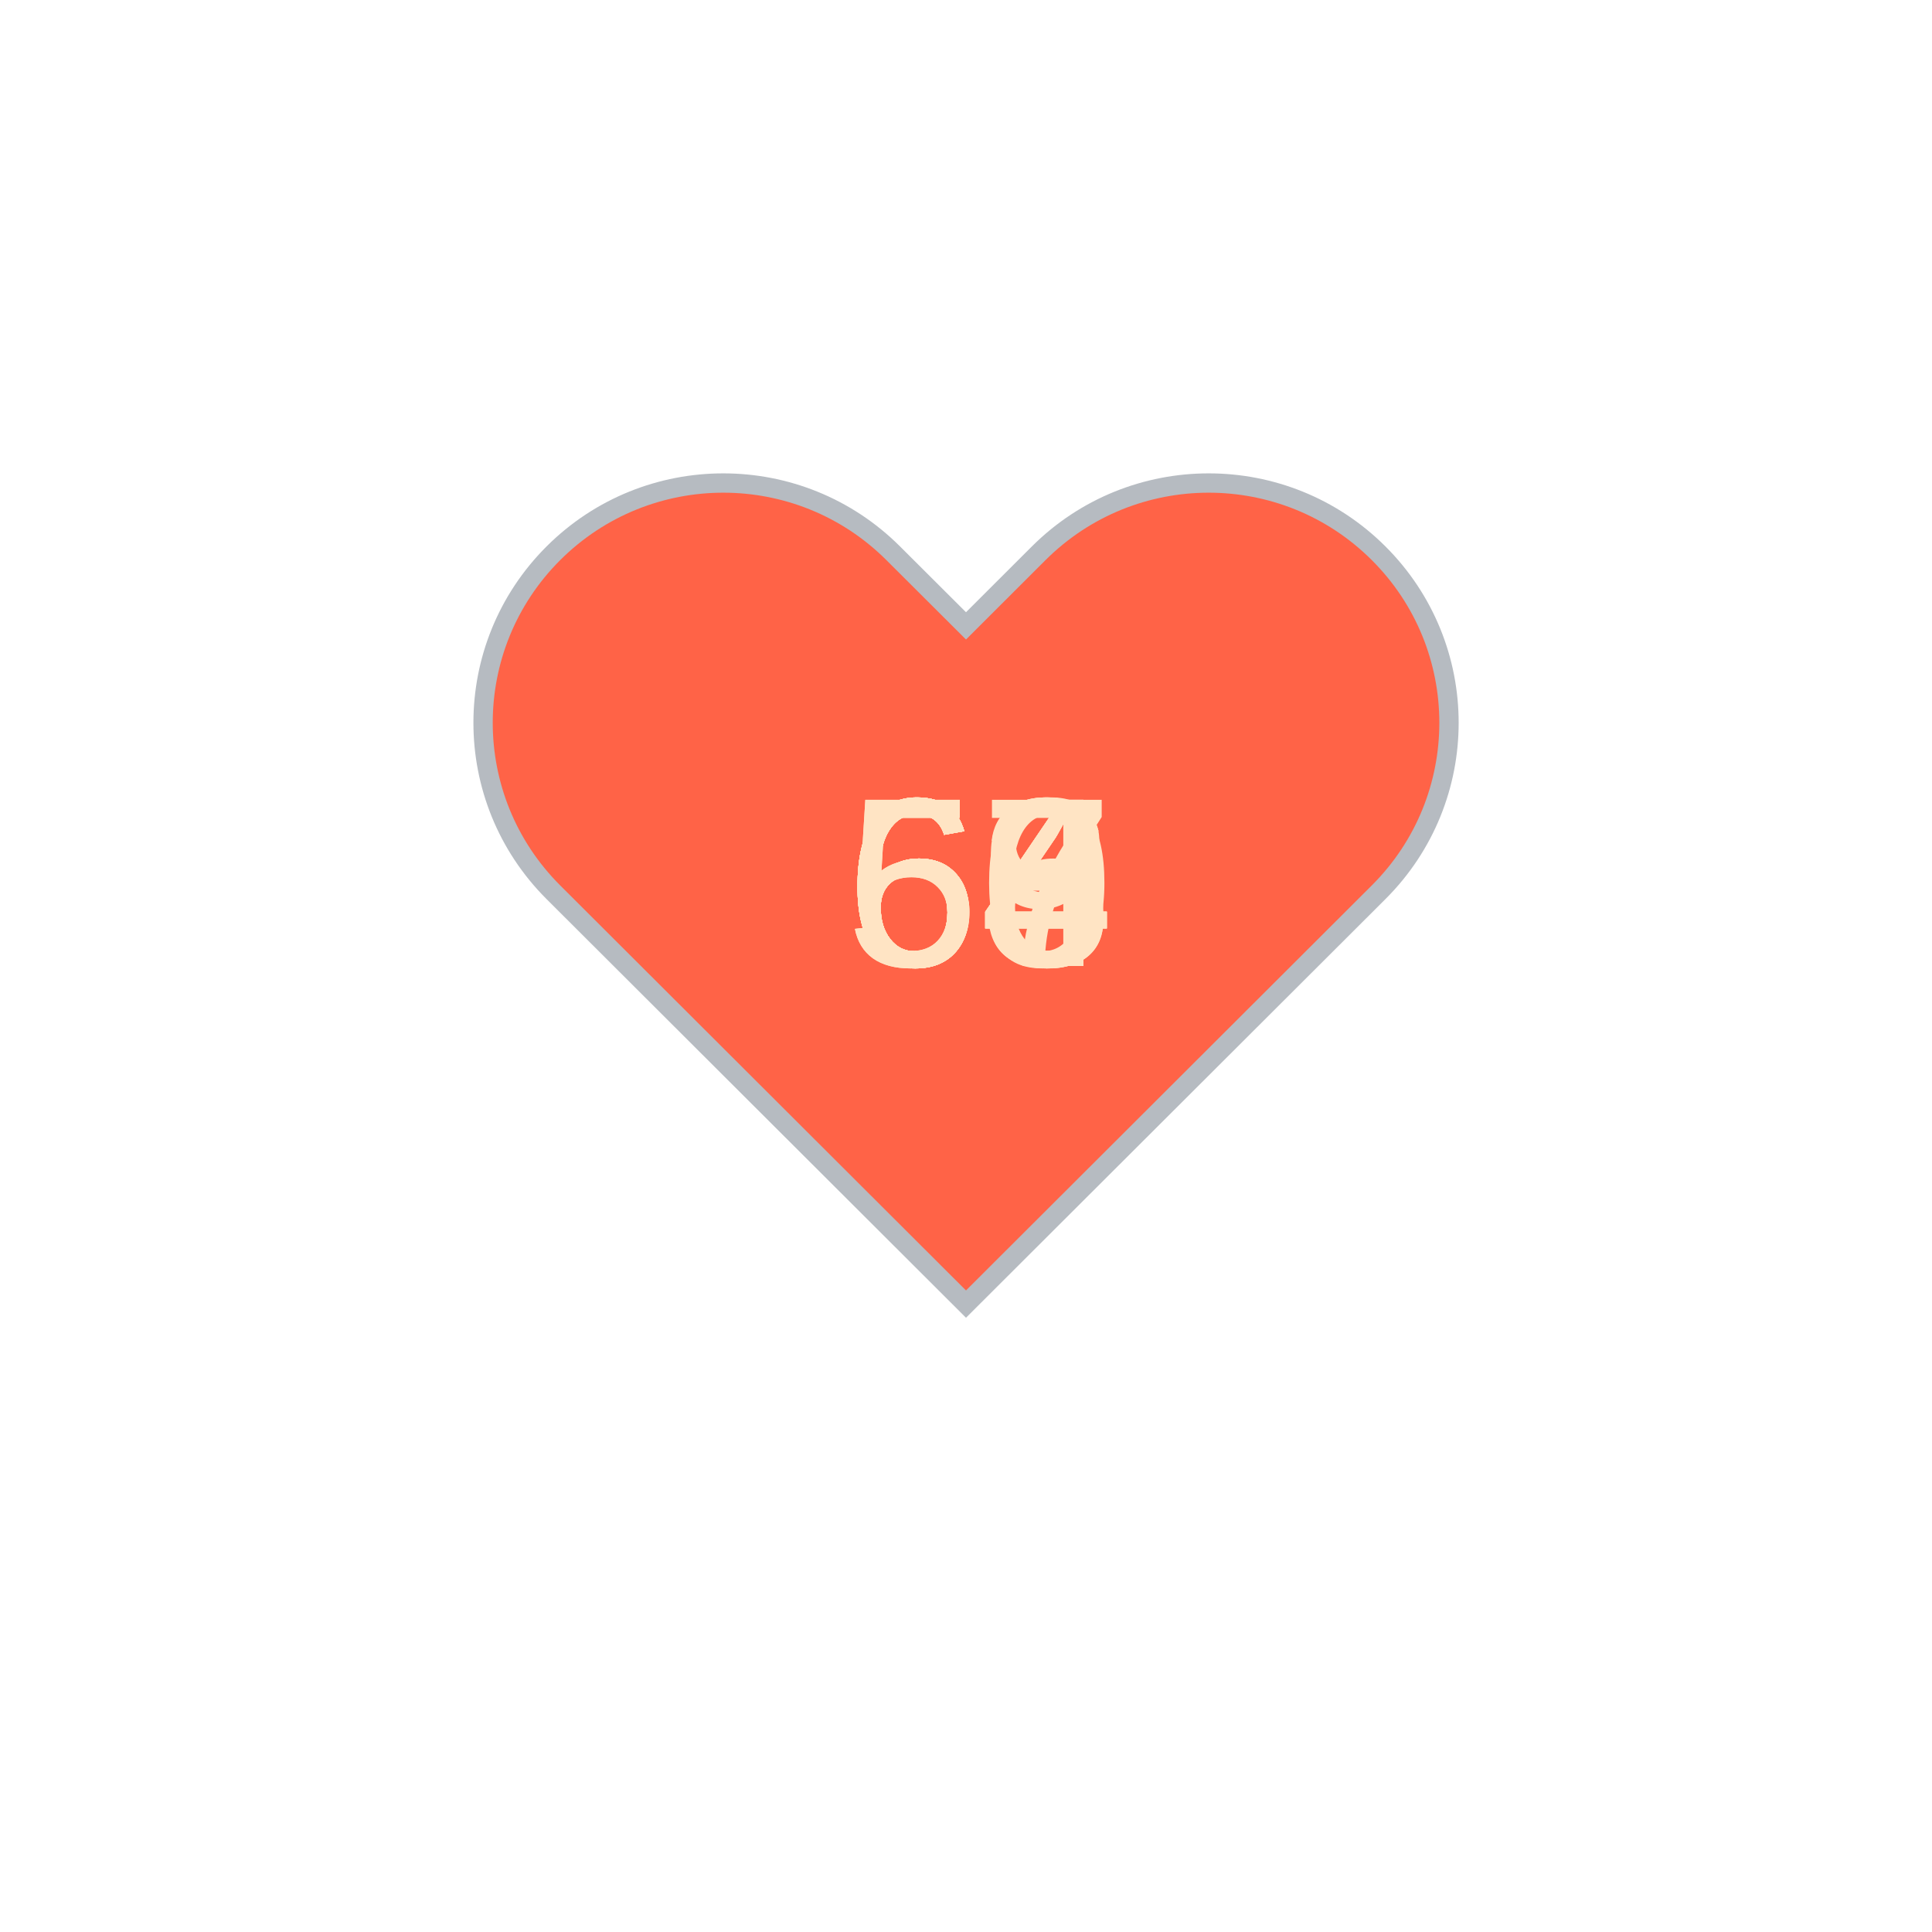
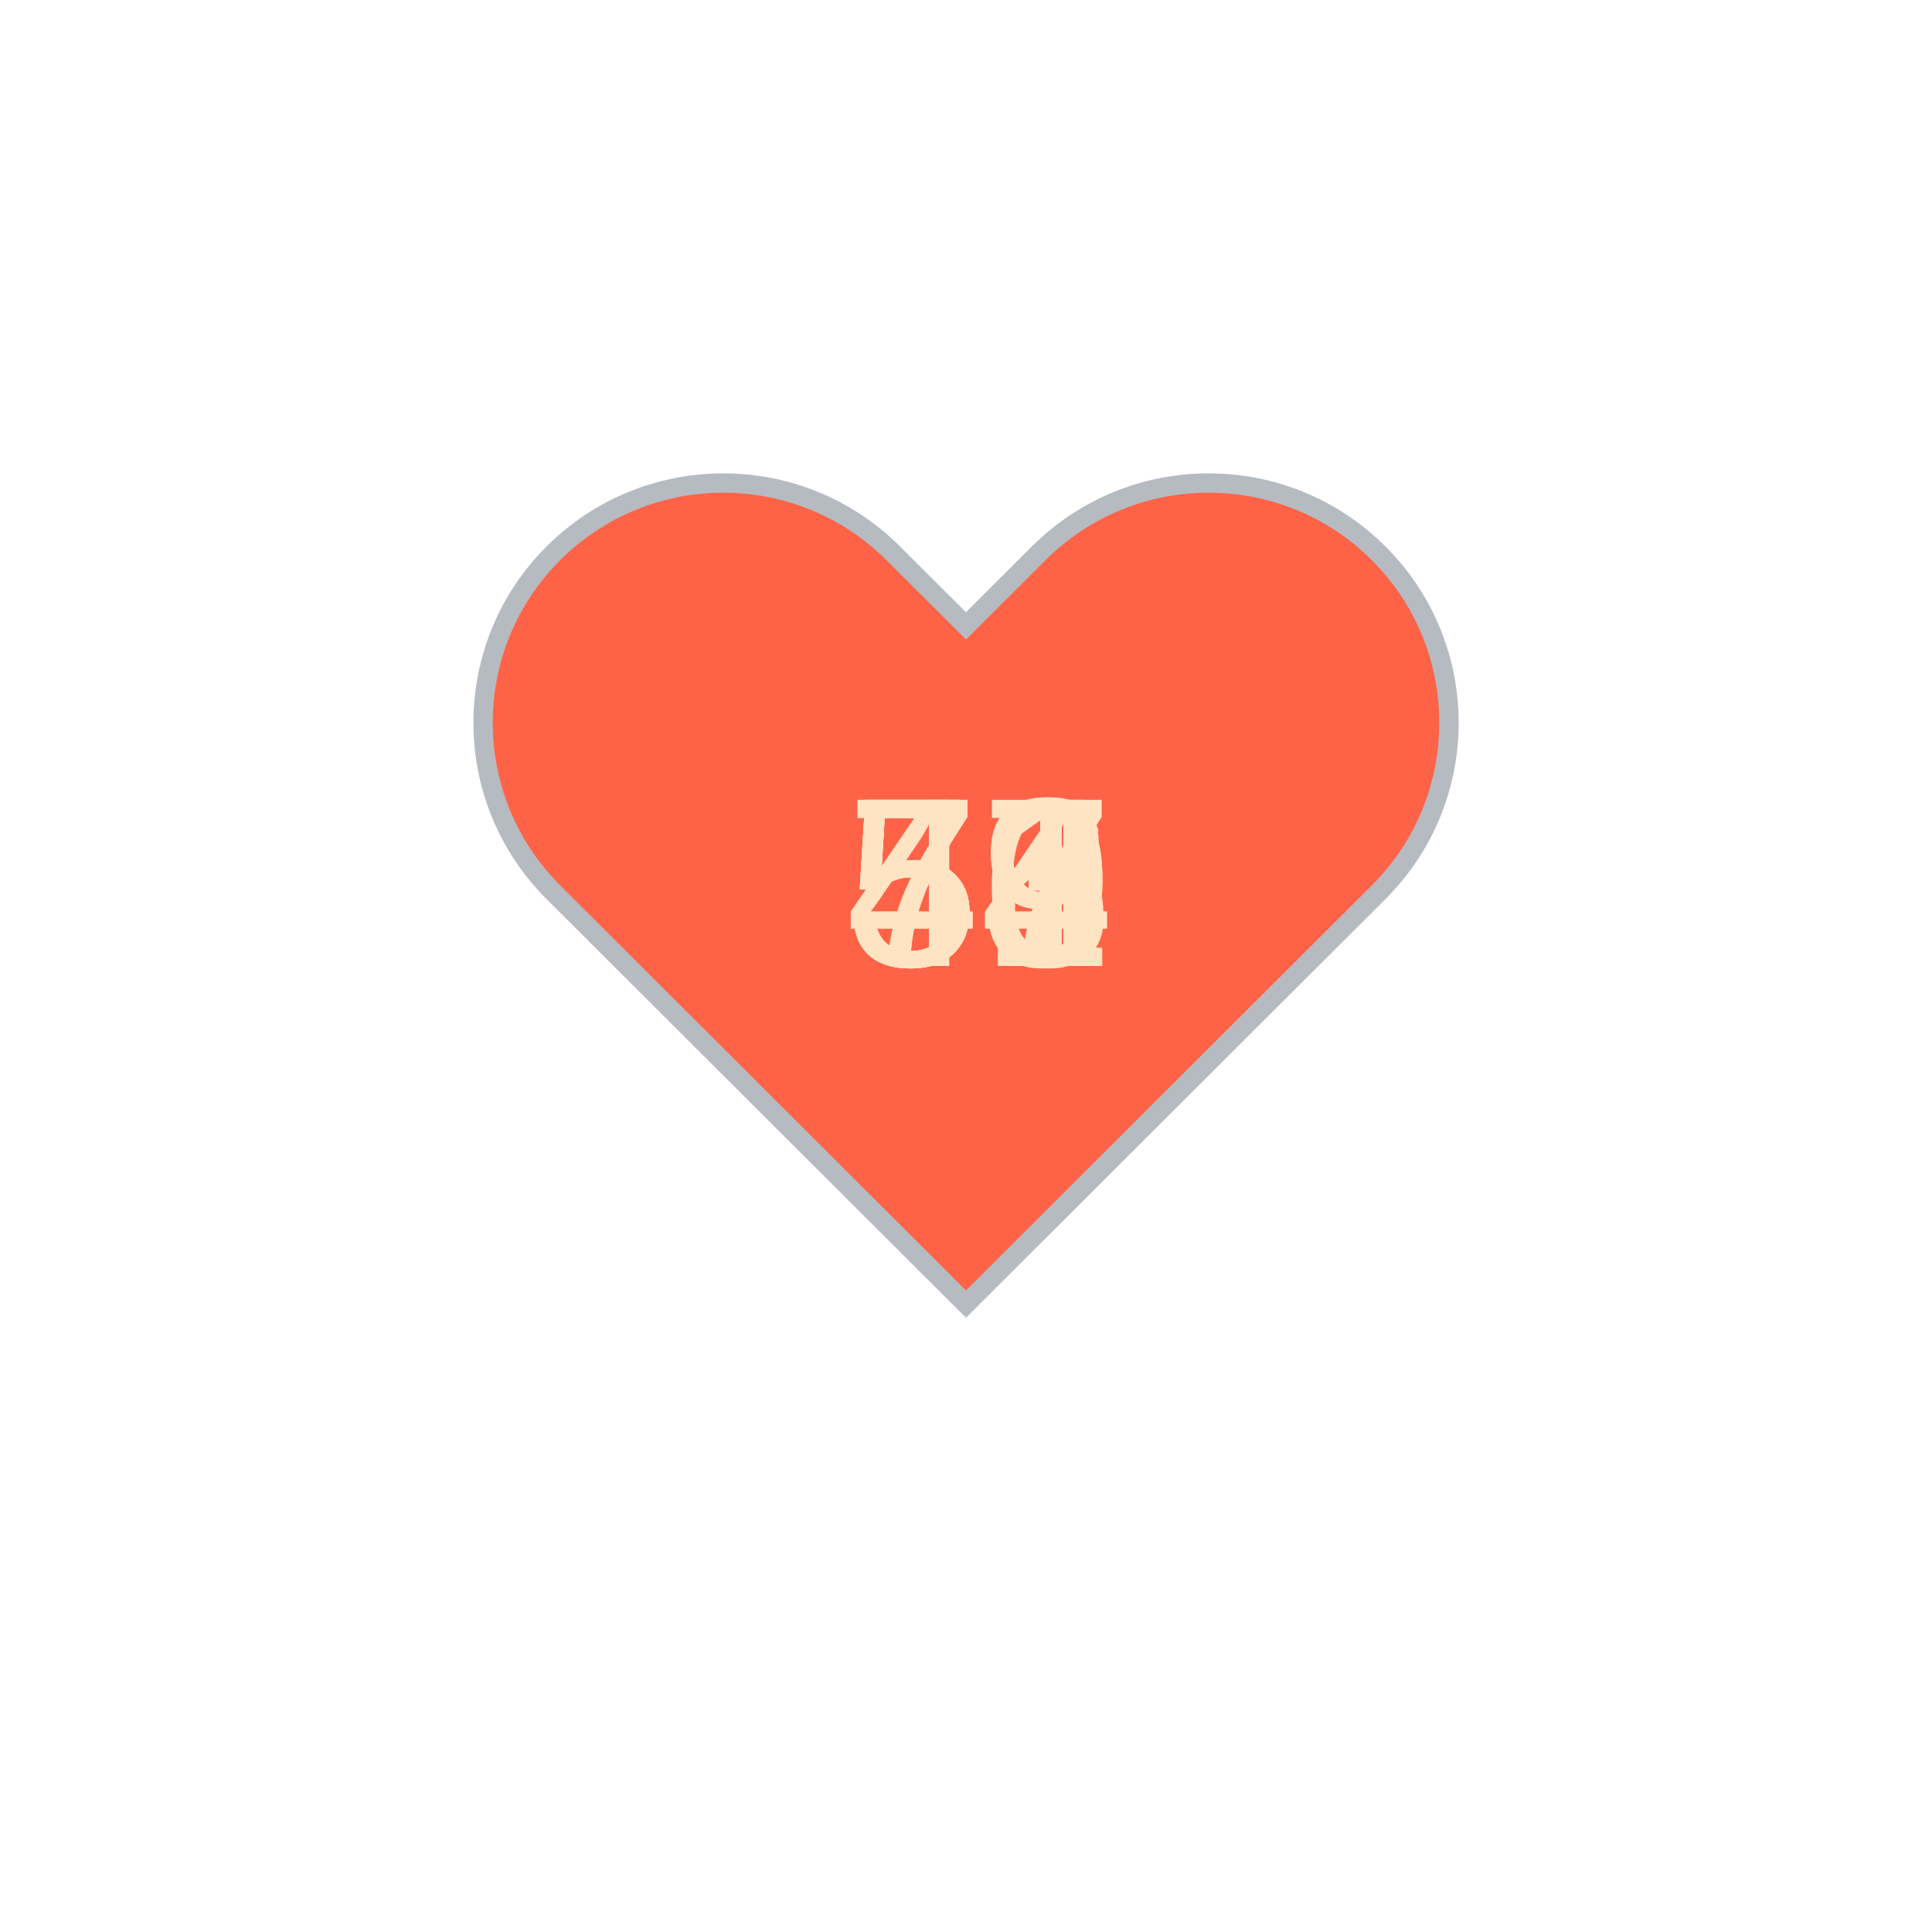
<svg xmlns="http://www.w3.org/2000/svg" baseProfile="full" height="150" version="1.1" viewBox="0,0,200,200" width="150">
  <defs />
  <g transform="translate(100 100)">
    <path d="M92.71,7.27L92.71,7.27c-9.71-9.69-25.46-9.69-35.18,0L50,14.79l-7.54-7.52C32.75-2.42,17-2.42,7.29,7.27v0 c-9.71,9.69-9.71,25.41,0,35.1L50,85l42.71-42.63C102.43,32.68,102.43,16.96,92.71,7.27z" fill="tomato" stroke="#B6BBC1" stroke-width="2" transform="translate(-50 -50)" />
    <animateTransform additive="sum" attributeName="transform" dur="1.2s" repeatCount="indefinite" type="scale" values="1; 1.5; 1.25; 1.5; 1.5; 1;" />
-     <text fill="bisque" style="font-size:25px; font-family:Arial" transform="translate(-12.5 0)">59<animate attributeName="visibility" dur="12.0s" keyTimes="0;0.1;0.2;0.3;0.4;0.5;0.6;0.7;0.8;0.9;1.0" repeatCount="indefinite" values="visible;hidden;hidden;hidden;hidden;hidden;hidden;hidden;hidden;hidden;hidden" />
+     <text fill="bisque" style="font-size:25px; font-family:Arial" transform="translate(-12.5 0)">49<animate attributeName="visibility" dur="12.0s" keyTimes="0;0.1;0.2;0.3;0.4;0.5;0.6;0.7;0.8;0.9;1.0" repeatCount="indefinite" values="visible;hidden;hidden;hidden;hidden;hidden;hidden;hidden;hidden;hidden;hidden" />
    </text>
-     <text fill="bisque" style="font-size:25px; font-family:Arial" transform="translate(-12.5 0)">57<animate attributeName="visibility" dur="12.0s" keyTimes="0;0.1;0.2;0.3;0.4;0.5;0.6;0.7;0.8;0.9;1.0" repeatCount="indefinite" values="hidden;visible;hidden;hidden;hidden;hidden;hidden;hidden;hidden;hidden;hidden" />
+     <text fill="bisque" style="font-size:25px; font-family:Arial" transform="translate(-12.5 0)">51<animate attributeName="visibility" dur="12.0s" keyTimes="0;0.1;0.2;0.3;0.4;0.5;0.6;0.7;0.8;0.9;1.0" repeatCount="indefinite" values="hidden;visible;hidden;hidden;hidden;hidden;hidden;hidden;hidden;hidden;hidden" />
    </text>
-     <text fill="bisque" style="font-size:25px; font-family:Arial" transform="translate(-12.5 0)">60<animate attributeName="visibility" dur="12.0s" keyTimes="0;0.1;0.2;0.3;0.4;0.5;0.6;0.7;0.8;0.9;1.0" repeatCount="indefinite" values="hidden;hidden;visible;hidden;hidden;hidden;hidden;hidden;hidden;hidden;hidden" />
+     <text fill="bisque" style="font-size:25px; font-family:Arial" transform="translate(-12.5 0)">74<animate attributeName="visibility" dur="12.0s" keyTimes="0;0.1;0.2;0.3;0.4;0.5;0.6;0.7;0.8;0.9;1.0" repeatCount="indefinite" values="hidden;hidden;visible;hidden;hidden;hidden;hidden;hidden;hidden;hidden;hidden" />
    </text>
-     <text fill="bisque" style="font-size:25px; font-family:Arial" transform="translate(-12.5 0)">64<animate attributeName="visibility" dur="12.0s" keyTimes="0;0.1;0.2;0.3;0.4;0.5;0.6;0.7;0.8;0.9;1.0" repeatCount="indefinite" values="hidden;hidden;hidden;visible;hidden;hidden;hidden;hidden;hidden;hidden;hidden" />
+     <text fill="bisque" style="font-size:25px; font-family:Arial" transform="translate(-12.5 0)">49<animate attributeName="visibility" dur="12.0s" keyTimes="0;0.1;0.2;0.3;0.4;0.5;0.6;0.7;0.8;0.9;1.0" repeatCount="indefinite" values="hidden;hidden;hidden;visible;hidden;hidden;hidden;hidden;hidden;hidden;hidden" />
    </text>
-     <text fill="bisque" style="font-size:25px; font-family:Arial" transform="translate(-12.5 0)">66<animate attributeName="visibility" dur="12.0s" keyTimes="0;0.1;0.2;0.3;0.4;0.5;0.6;0.7;0.8;0.9;1.0" repeatCount="indefinite" values="hidden;hidden;hidden;hidden;visible;hidden;hidden;hidden;hidden;hidden;hidden" />
+     <text fill="bisque" style="font-size:25px; font-family:Arial" transform="translate(-12.5 0)">53<animate attributeName="visibility" dur="12.0s" keyTimes="0;0.1;0.2;0.3;0.4;0.5;0.6;0.7;0.8;0.9;1.0" repeatCount="indefinite" values="hidden;hidden;hidden;hidden;visible;hidden;hidden;hidden;hidden;hidden;hidden" />
    </text>
-     <text fill="bisque" style="font-size:25px; font-family:Arial" transform="translate(-12.5 0)">64<animate attributeName="visibility" dur="12.0s" keyTimes="0;0.1;0.2;0.3;0.4;0.5;0.6;0.7;0.8;0.9;1.0" repeatCount="indefinite" values="hidden;hidden;hidden;hidden;hidden;visible;hidden;hidden;hidden;hidden;hidden" />
+     <text fill="bisque" style="font-size:25px; font-family:Arial" transform="translate(-12.5 0)">54<animate attributeName="visibility" dur="12.0s" keyTimes="0;0.1;0.2;0.3;0.4;0.5;0.6;0.7;0.8;0.9;1.0" repeatCount="indefinite" values="hidden;hidden;hidden;hidden;hidden;visible;hidden;hidden;hidden;hidden;hidden" />
    </text>
-     <text fill="bisque" style="font-size:25px; font-family:Arial" transform="translate(-12.5 0)">68<animate attributeName="visibility" dur="12.0s" keyTimes="0;0.1;0.2;0.3;0.4;0.5;0.6;0.7;0.8;0.9;1.0" repeatCount="indefinite" values="hidden;hidden;hidden;hidden;hidden;hidden;visible;hidden;hidden;hidden;hidden" />
+     <text fill="bisque" style="font-size:25px; font-family:Arial" transform="translate(-12.5 0)">71<animate attributeName="visibility" dur="12.0s" keyTimes="0;0.1;0.2;0.3;0.4;0.5;0.6;0.7;0.8;0.9;1.0" repeatCount="indefinite" values="hidden;hidden;hidden;hidden;hidden;hidden;visible;hidden;hidden;hidden;hidden" />
    </text>
-     <text fill="bisque" style="font-size:25px; font-family:Arial" transform="translate(-12.5 0)">64<animate attributeName="visibility" dur="12.0s" keyTimes="0;0.1;0.2;0.3;0.4;0.5;0.6;0.7;0.8;0.9;1.0" repeatCount="indefinite" values="hidden;hidden;hidden;hidden;hidden;hidden;hidden;visible;hidden;hidden;hidden" />
+     <text fill="bisque" style="font-size:25px; font-family:Arial" transform="translate(-12.5 0)">47<animate attributeName="visibility" dur="12.0s" keyTimes="0;0.1;0.2;0.3;0.4;0.5;0.6;0.7;0.8;0.9;1.0" repeatCount="indefinite" values="hidden;hidden;hidden;hidden;hidden;hidden;hidden;visible;hidden;hidden;hidden" />
    </text>
-     <text fill="bisque" style="font-size:25px; font-family:Arial" transform="translate(-12.5 0)">63<animate attributeName="visibility" dur="12.0s" keyTimes="0;0.1;0.2;0.3;0.4;0.5;0.6;0.7;0.8;0.9;1.0" repeatCount="indefinite" values="hidden;hidden;hidden;hidden;hidden;hidden;hidden;hidden;visible;hidden;hidden" />
+     <text fill="bisque" style="font-size:25px; font-family:Arial" transform="translate(-12.5 0)">54<animate attributeName="visibility" dur="12.0s" keyTimes="0;0.1;0.2;0.3;0.4;0.5;0.6;0.7;0.8;0.9;1.0" repeatCount="indefinite" values="hidden;hidden;hidden;hidden;hidden;hidden;hidden;hidden;visible;hidden;hidden" />
    </text>
-     <text fill="bisque" style="font-size:25px; font-family:Arial" transform="translate(-12.5 0)">64<animate attributeName="visibility" dur="12.0s" keyTimes="0;0.1;0.2;0.3;0.4;0.5;0.6;0.7;0.8;0.9;1.0" repeatCount="indefinite" values="hidden;hidden;hidden;hidden;hidden;hidden;hidden;hidden;hidden;visible;hidden" />
+     <text fill="bisque" style="font-size:25px; font-family:Arial" transform="translate(-12.5 0)">56<animate attributeName="visibility" dur="12.0s" keyTimes="0;0.1;0.2;0.3;0.4;0.5;0.6;0.7;0.8;0.9;1.0" repeatCount="indefinite" values="hidden;hidden;hidden;hidden;hidden;hidden;hidden;hidden;hidden;visible;hidden" />
    </text>
  </g>
</svg>
